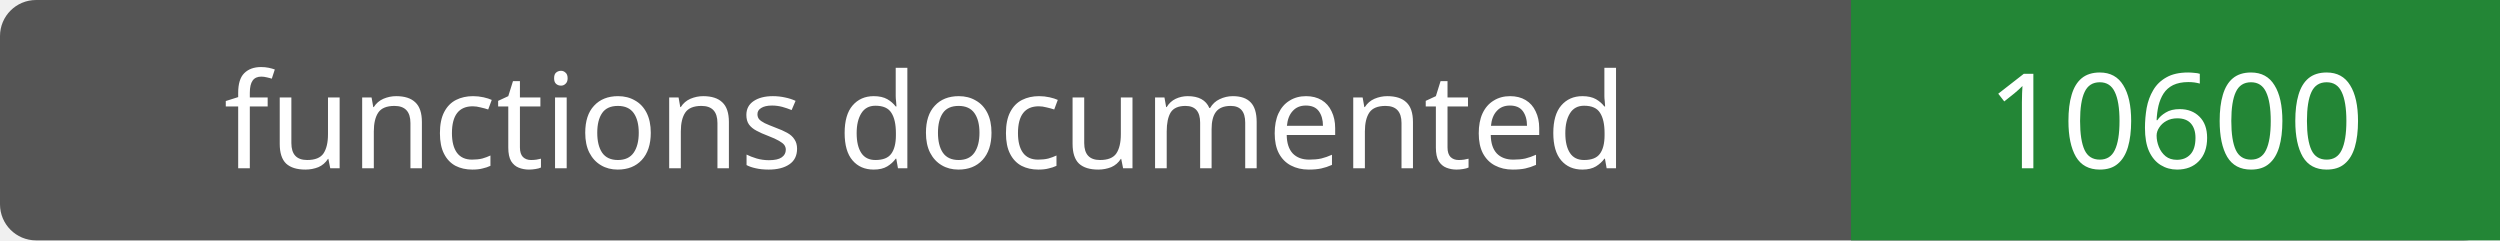
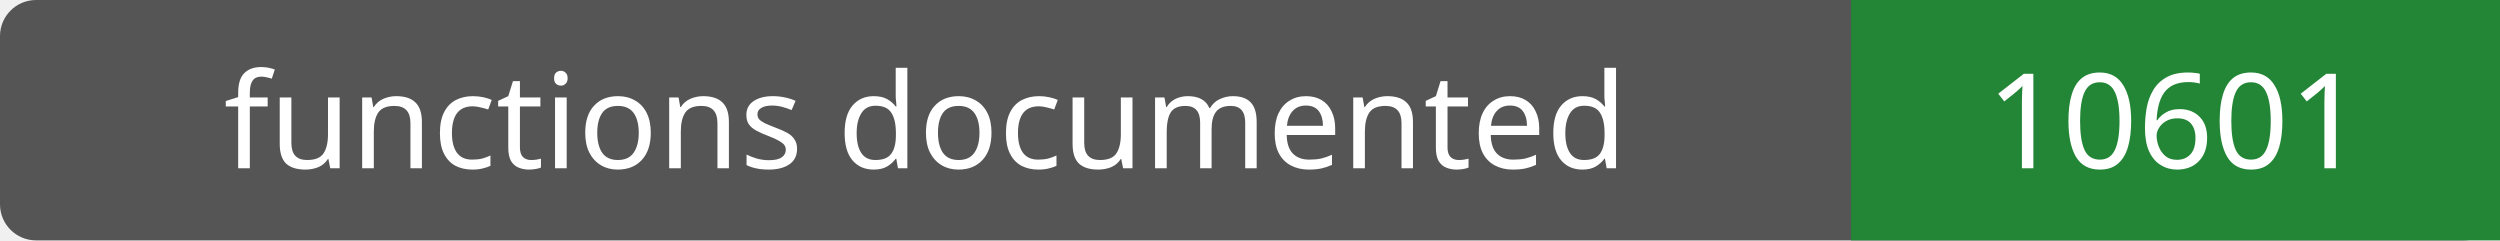
- <svg xmlns="http://www.w3.org/2000/svg" width="208" height="20" role="img" aria-label="functions documented: 10600">
+ <svg xmlns="http://www.w3.org/2000/svg" width="208" height="20" role="img" aria-label="functions documented: 10601">
  <rect width="208" height="20" rx="3" fill="#555" />
  <path fill="#238636" d="M154 0h54v20H154z" />
  <g fill="#fff" text-anchor="middle" font-family="Verdana,sans-serif" font-size="11">
    <text x="77.0" y="14">functions documented</text>
-     <text x="181.0" y="14">10600</text>
+     <text x="181.0" y="14">10601</text>
  </g>
</svg>
